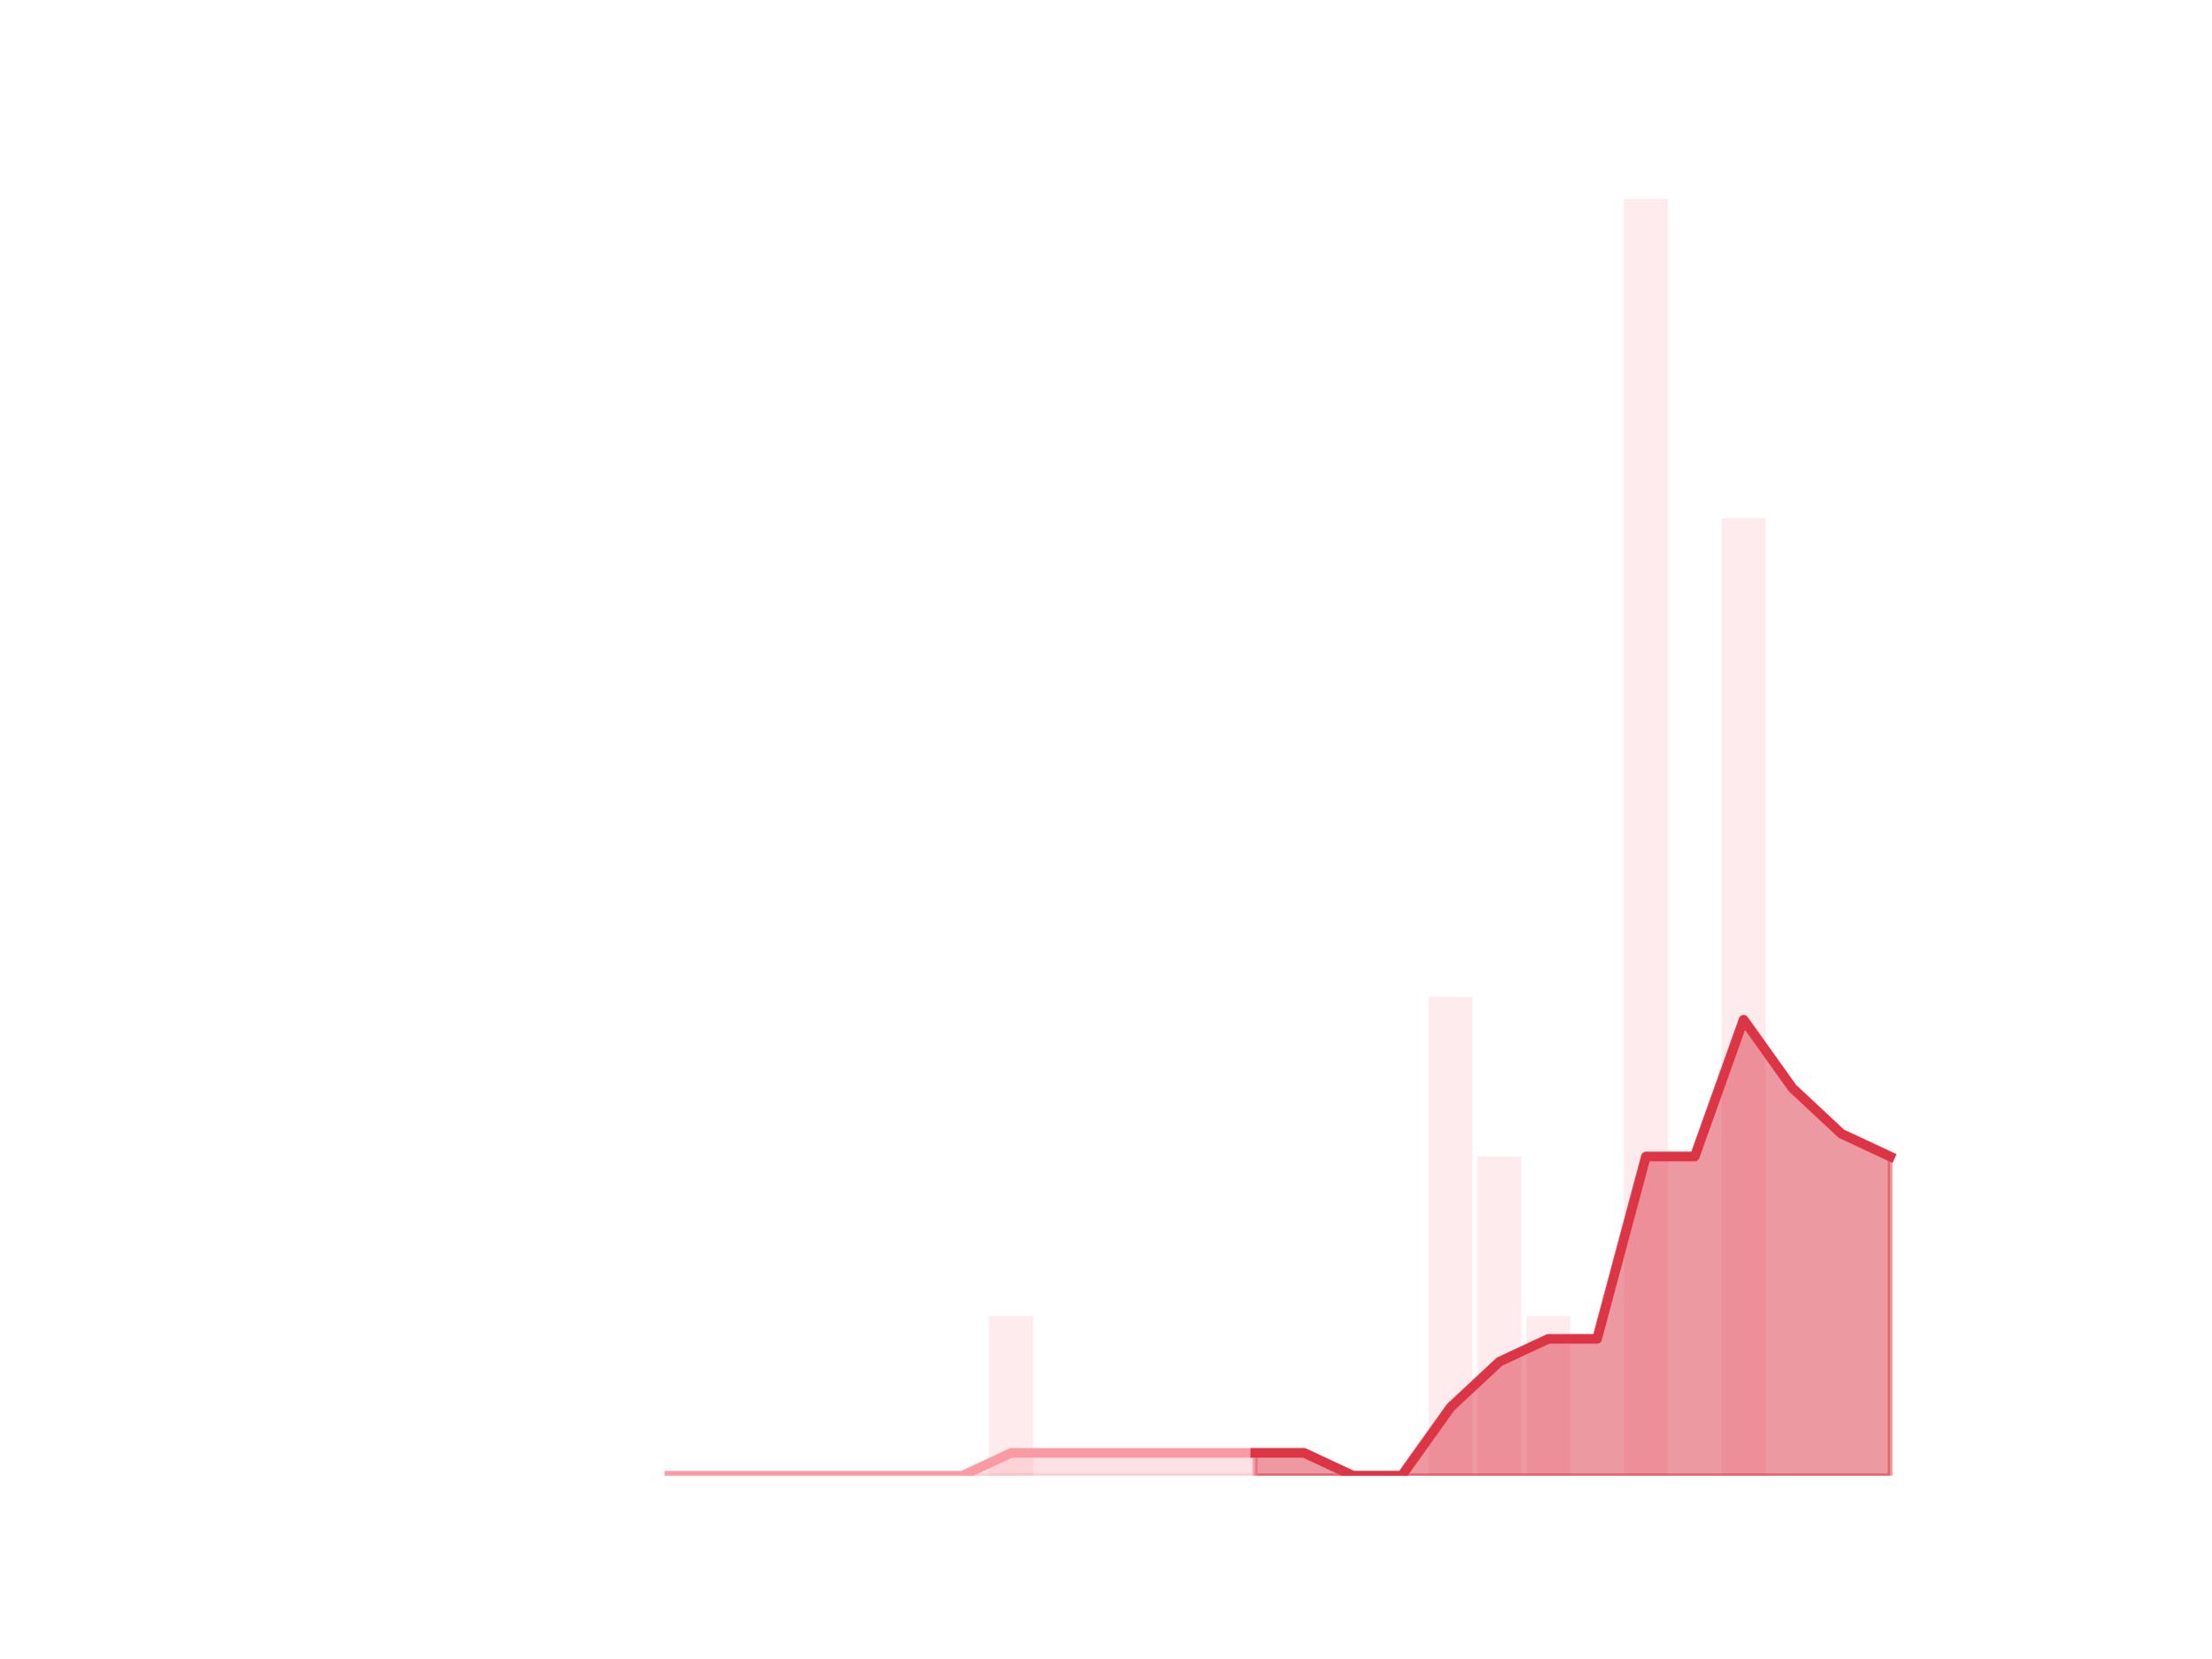
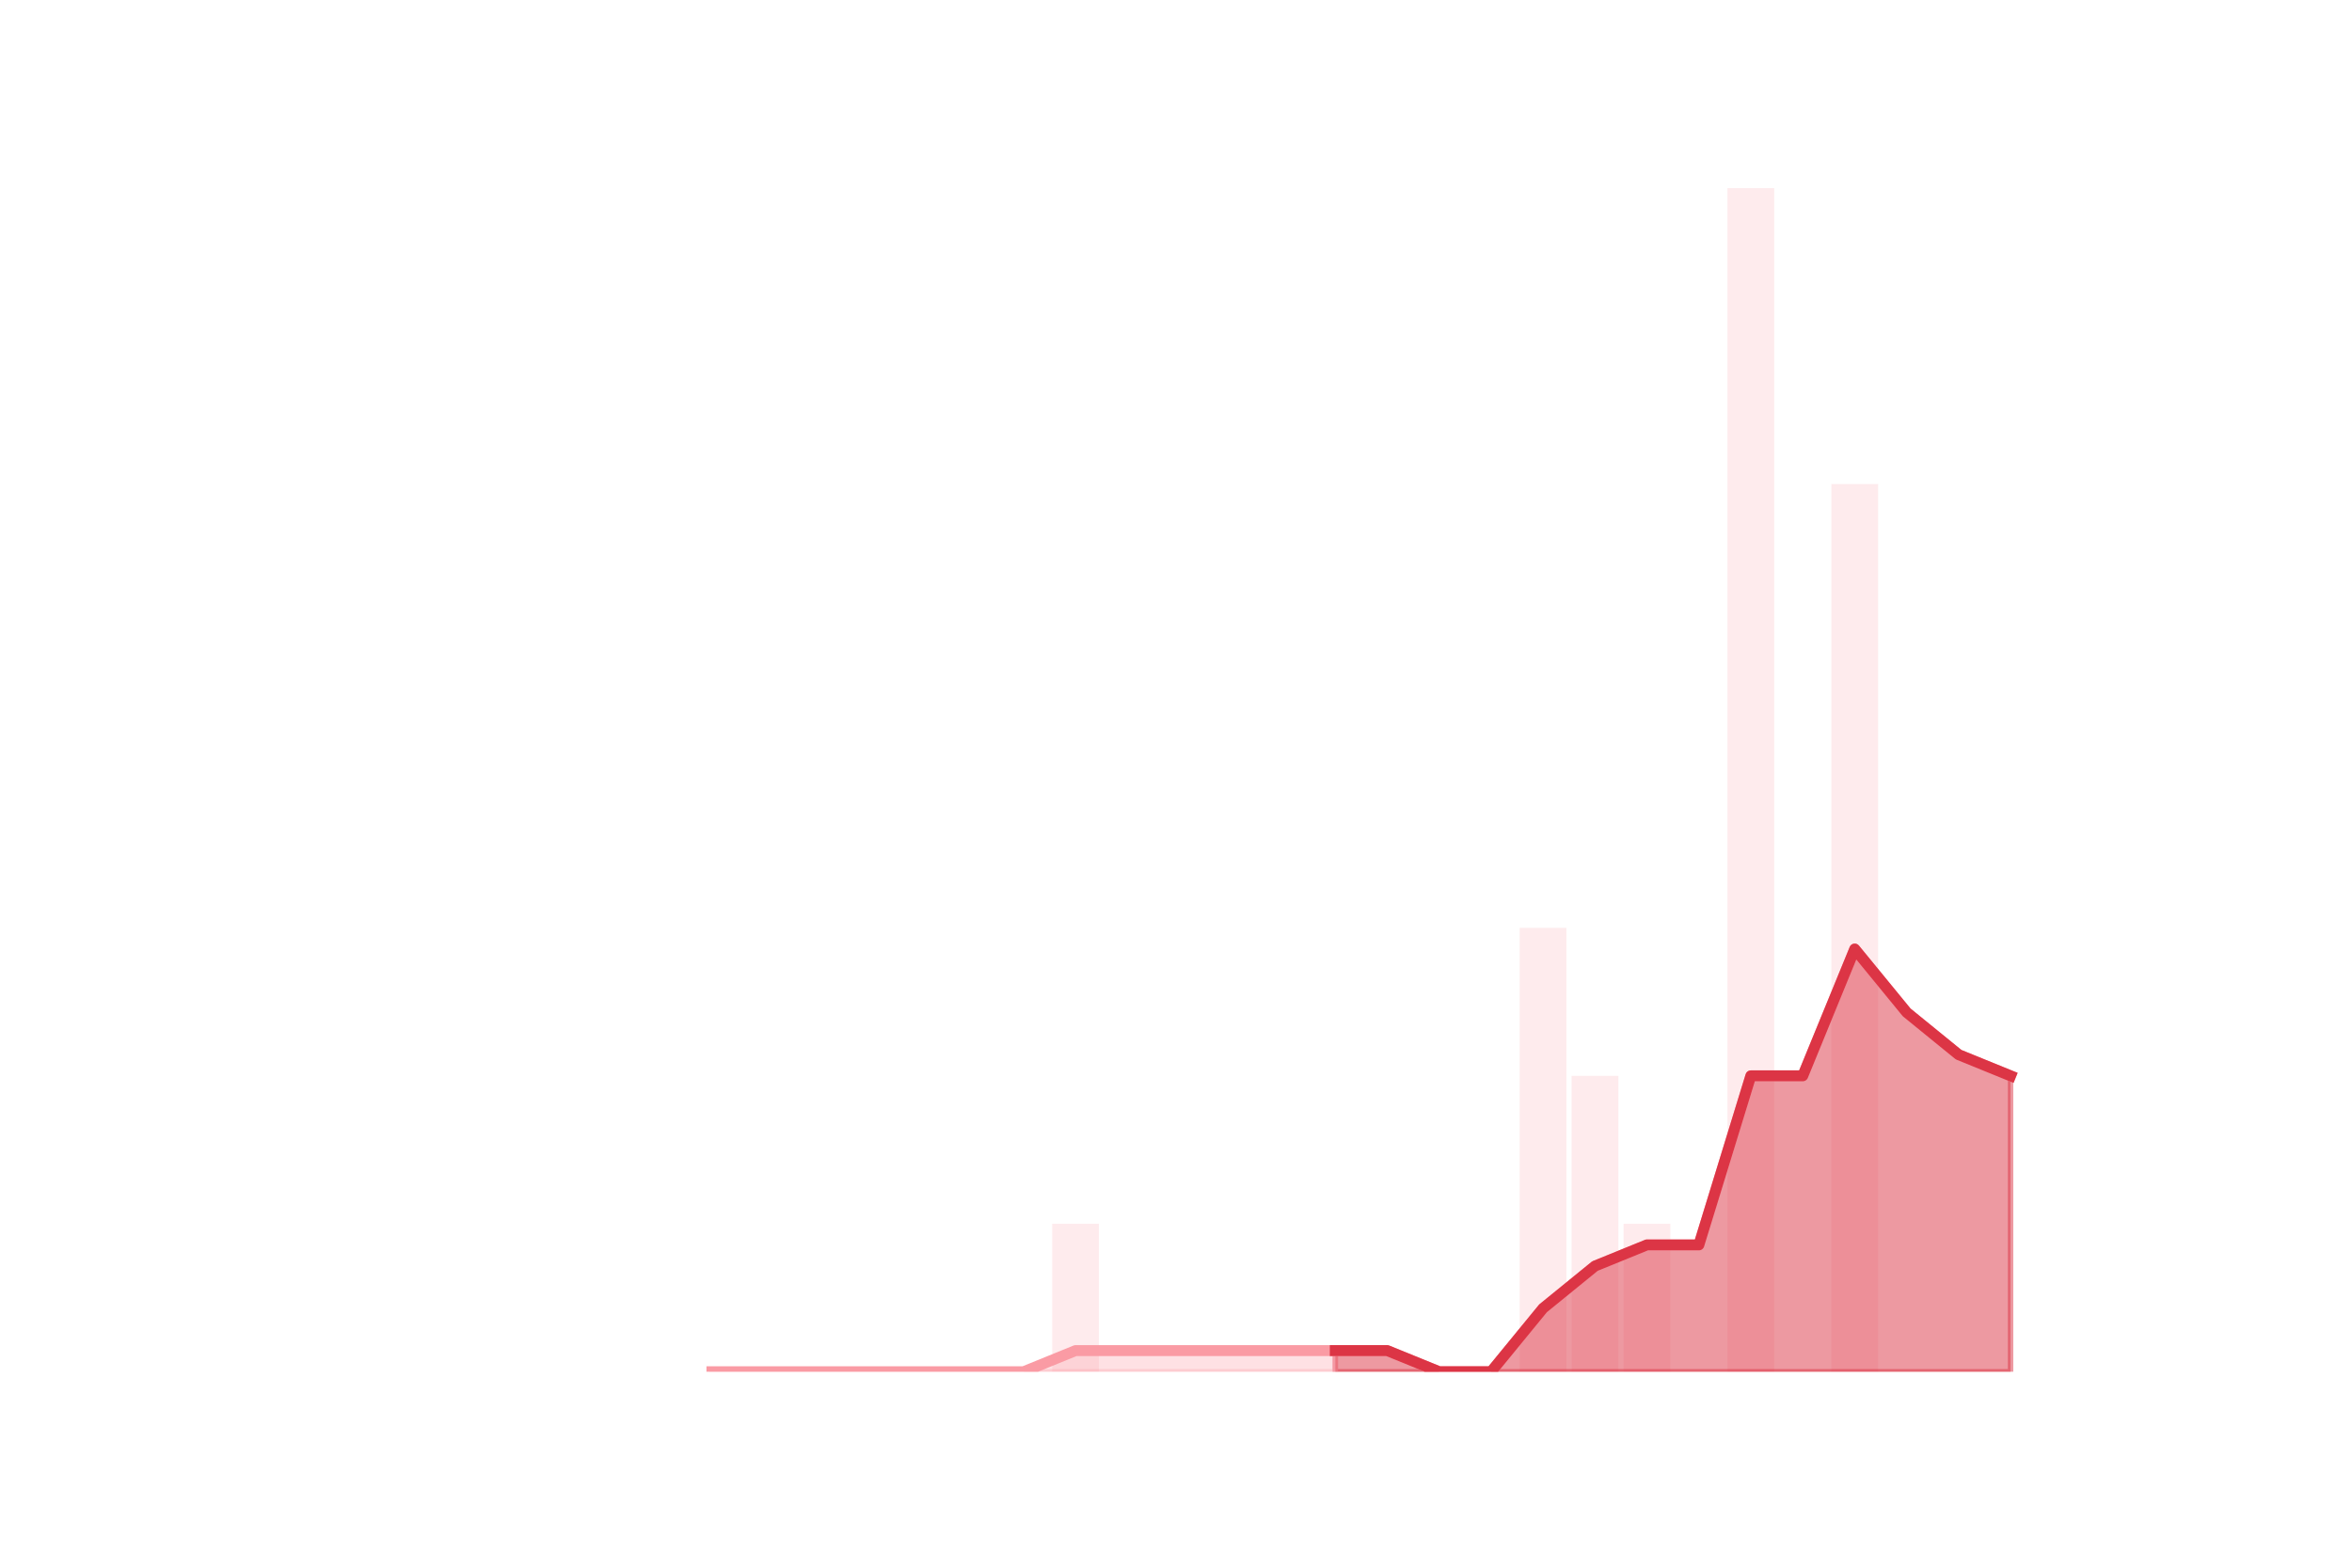
- <svg xmlns="http://www.w3.org/2000/svg" xmlns:xlink="http://www.w3.org/1999/xlink" height="345.6pt" version="1.1" viewBox="0 0 460.8 345.6" width="460.8pt">
+ <svg xmlns="http://www.w3.org/2000/svg" xmlns:xlink="http://www.w3.org/1999/xlink" height="288pt" version="1.1" viewBox="0 0 432 288" width="432pt">
  <defs>
    <style type="text/css">
*{stroke-linecap:butt;stroke-linejoin:round;}
  </style>
  </defs>
  <g id="figure_1">
    <g id="patch_1">
-       <path d="M 0 345.6  L 460.8 345.6  L 460.8 0  L 0 0  z " style="fill:none;" />
+       <path d="M 0 288  L 432 288  L 432 0  L 0 0  z " style="fill:none;" />
    </g>
    <g id="axes_1">
      <g id="patch_2">
-         <path clip-path="url(#p4b84e08950)" d="M 73.833 307.584  L 82.992 307.584  L 82.992 307.584  L 73.833 307.584  z " style="fill:#fa9ba4;opacity:0.2;" />
+         <path clip-path="url(#pa1af0bc3a6)" d="M 69.218 252  L 77.805 252  L 77.805 252  L 69.218 252  z " style="fill:#fa9ba4;opacity:0.2;" />
      </g>
      <g id="patch_3">
-         <path clip-path="url(#p4b84e08950)" d="M 84.01 307.584  L 93.17 307.584  L 93.17 307.584  L 84.01 307.584  z " style="fill:#fa9ba4;opacity:0.2;" />
+         <path clip-path="url(#pa1af0bc3a6)" d="M 78.759 252  L 87.346 252  L 87.346 252  L 78.759 252  z " style="fill:#fa9ba4;opacity:0.2;" />
      </g>
      <g id="patch_4">
-         <path clip-path="url(#p4b84e08950)" d="M 94.187 307.584  L 103.347 307.584  L 103.347 307.584  L 94.187 307.584  z " style="fill:#fa9ba4;opacity:0.2;" />
+         <path clip-path="url(#pa1af0bc3a6)" d="M 88.301 252  L 96.888 252  L 96.888 252  L 88.301 252  z " style="fill:#fa9ba4;opacity:0.2;" />
      </g>
      <g id="patch_5">
-         <path clip-path="url(#p4b84e08950)" d="M 104.365 307.584  L 113.524 307.584  L 113.524 307.584  L 104.365 307.584  z " style="fill:#fa9ba4;opacity:0.2;" />
+         <path clip-path="url(#pa1af0bc3a6)" d="M 97.842 252  L 106.429 252  L 106.429 252  L 97.842 252  z " style="fill:#fa9ba4;opacity:0.2;" />
      </g>
      <g id="patch_6">
-         <path clip-path="url(#p4b84e08950)" d="M 114.542 307.584  L 123.701 307.584  L 123.701 307.584  L 114.542 307.584  z " style="fill:#fa9ba4;opacity:0.2;" />
+         <path clip-path="url(#pa1af0bc3a6)" d="M 107.383 252  L 115.97 252  L 115.97 252  L 107.383 252  z " style="fill:#fa9ba4;opacity:0.2;" />
      </g>
      <g id="patch_7">
-         <path clip-path="url(#p4b84e08950)" d="M 124.719 307.584  L 133.879 307.584  L 133.879 307.584  L 124.719 307.584  z " style="fill:#fa9ba4;opacity:0.2;" />
+         <path clip-path="url(#pa1af0bc3a6)" d="M 116.924 252  L 125.511 252  L 125.511 252  L 116.924 252  z " style="fill:#fa9ba4;opacity:0.2;" />
      </g>
      <g id="patch_8">
-         <path clip-path="url(#p4b84e08950)" d="M 134.896 307.584  L 144.056 307.584  L 144.056 307.584  L 134.896 307.584  z " style="fill:#fa9ba4;opacity:0.2;" />
+         <path clip-path="url(#pa1af0bc3a6)" d="M 126.465 252  L 135.052 252  L 135.052 252  L 126.465 252  z " style="fill:#fa9ba4;opacity:0.2;" />
      </g>
      <g id="patch_9">
-         <path clip-path="url(#p4b84e08950)" d="M 145.074 307.584  L 154.233 307.584  L 154.233 307.584  L 145.074 307.584  z " style="fill:#fa9ba4;opacity:0.2;" />
+         <path clip-path="url(#pa1af0bc3a6)" d="M 136.006 252  L 144.594 252  L 144.594 252  L 136.006 252  z " style="fill:#fa9ba4;opacity:0.2;" />
      </g>
      <g id="patch_10">
-         <path clip-path="url(#p4b84e08950)" d="M 155.251 307.584  L 164.41 307.584  L 164.41 307.584  L 155.251 307.584  z " style="fill:#fa9ba4;opacity:0.2;" />
+         <path clip-path="url(#pa1af0bc3a6)" d="M 145.548 252  L 154.135 252  L 154.135 252  L 145.548 252  z " style="fill:#fa9ba4;opacity:0.2;" />
      </g>
      <g id="patch_11">
-         <path clip-path="url(#p4b84e08950)" d="M 165.428 307.584  L 174.588 307.584  L 174.588 307.584  L 165.428 307.584  z " style="fill:#fa9ba4;opacity:0.2;" />
+         <path clip-path="url(#pa1af0bc3a6)" d="M 155.089 252  L 163.676 252  L 163.676 252  L 155.089 252  z " style="fill:#fa9ba4;opacity:0.2;" />
      </g>
      <g id="patch_12">
-         <path clip-path="url(#p4b84e08950)" d="M 175.605 307.584  L 184.765 307.584  L 184.765 307.584  L 175.605 307.584  z " style="fill:#fa9ba4;opacity:0.2;" />
+         <path clip-path="url(#pa1af0bc3a6)" d="M 164.63 252  L 173.217 252  L 173.217 252  L 164.63 252  z " style="fill:#fa9ba4;opacity:0.2;" />
      </g>
      <g id="patch_13">
-         <path clip-path="url(#p4b84e08950)" d="M 185.783 307.584  L 194.942 307.584  L 194.942 307.584  L 185.783 307.584  z " style="fill:#fa9ba4;opacity:0.2;" />
+         <path clip-path="url(#pa1af0bc3a6)" d="M 174.171 252  L 182.758 252  L 182.758 252  L 174.171 252  z " style="fill:#fa9ba4;opacity:0.2;" />
      </g>
      <g id="patch_14">
-         <path clip-path="url(#p4b84e08950)" d="M 195.96 307.584  L 205.119 307.584  L 205.119 307.584  L 195.96 307.584  z " style="fill:#fa9ba4;opacity:0.2;" />
+         <path clip-path="url(#pa1af0bc3a6)" d="M 183.712 252  L 192.299 252  L 192.299 252  L 183.712 252  z " style="fill:#fa9ba4;opacity:0.2;" />
      </g>
      <g id="patch_15">
-         <path clip-path="url(#p4b84e08950)" d="M 206.137 307.584  L 215.297 307.584  L 215.297 274.32  L 206.137 274.32  z " style="fill:#fa9ba4;opacity:0.2;" />
+         <path clip-path="url(#pa1af0bc3a6)" d="M 193.254 252  L 201.841 252  L 201.841 224.82  L 193.254 224.82  z " style="fill:#fa9ba4;opacity:0.2;" />
      </g>
      <g id="patch_16">
-         <path clip-path="url(#p4b84e08950)" d="M 216.314 307.584  L 225.474 307.584  L 225.474 307.584  L 216.314 307.584  z " style="fill:#fa9ba4;opacity:0.2;" />
+         <path clip-path="url(#pa1af0bc3a6)" d="M 202.795 252  L 211.382 252  L 211.382 252  L 202.795 252  z " style="fill:#fa9ba4;opacity:0.2;" />
      </g>
      <g id="patch_17">
-         <path clip-path="url(#p4b84e08950)" d="M 226.492 307.584  L 235.651 307.584  L 235.651 307.584  L 226.492 307.584  z " style="fill:#fa9ba4;opacity:0.2;" />
+         <path clip-path="url(#pa1af0bc3a6)" d="M 212.336 252  L 220.923 252  L 220.923 252  L 212.336 252  z " style="fill:#fa9ba4;opacity:0.2;" />
      </g>
      <g id="patch_18">
-         <path clip-path="url(#p4b84e08950)" d="M 236.669 307.584  L 245.828 307.584  L 245.828 307.584  L 236.669 307.584  z " style="fill:#fa9ba4;opacity:0.2;" />
+         <path clip-path="url(#pa1af0bc3a6)" d="M 221.877 252  L 230.464 252  L 230.464 252  L 221.877 252  z " style="fill:#fa9ba4;opacity:0.2;" />
      </g>
      <g id="patch_19">
-         <path clip-path="url(#p4b84e08950)" d="M 246.846 307.584  L 256.006 307.584  L 256.006 307.584  L 246.846 307.584  z " style="fill:#fa9ba4;opacity:0.2;" />
+         <path clip-path="url(#pa1af0bc3a6)" d="M 231.418 252  L 240.005 252  L 240.005 252  L 231.418 252  z " style="fill:#fa9ba4;opacity:0.2;" />
      </g>
      <g id="patch_20">
-         <path clip-path="url(#p4b84e08950)" d="M 257.023 307.584  L 266.183 307.584  L 266.183 307.584  L 257.023 307.584  z " style="fill:#fa9ba4;opacity:0.2;" />
+         <path clip-path="url(#pa1af0bc3a6)" d="M 240.959 252  L 249.546 252  L 249.546 252  L 240.959 252  z " style="fill:#fa9ba4;opacity:0.2;" />
      </g>
      <g id="patch_21">
-         <path clip-path="url(#p4b84e08950)" d="M 267.201 307.584  L 276.36 307.584  L 276.36 307.584  L 267.201 307.584  z " style="fill:#fa9ba4;opacity:0.2;" />
+         <path clip-path="url(#pa1af0bc3a6)" d="M 250.501 252  L 259.088 252  L 259.088 252  L 250.501 252  z " style="fill:#fa9ba4;opacity:0.2;" />
      </g>
      <g id="patch_22">
-         <path clip-path="url(#p4b84e08950)" d="M 277.378 307.584  L 286.537 307.584  L 286.537 307.584  L 277.378 307.584  z " style="fill:#fa9ba4;opacity:0.2;" />
+         <path clip-path="url(#pa1af0bc3a6)" d="M 260.042 252  L 268.629 252  L 268.629 252  L 260.042 252  z " style="fill:#fa9ba4;opacity:0.2;" />
      </g>
      <g id="patch_23">
-         <path clip-path="url(#p4b84e08950)" d="M 287.555 307.584  L 296.715 307.584  L 296.715 307.584  L 287.555 307.584  z " style="fill:#fa9ba4;opacity:0.2;" />
+         <path clip-path="url(#pa1af0bc3a6)" d="M 269.583 252  L 278.17 252  L 278.17 252  L 269.583 252  z " style="fill:#fa9ba4;opacity:0.2;" />
      </g>
      <g id="patch_24">
-         <path clip-path="url(#p4b84e08950)" d="M 297.732 307.584  L 306.892 307.584  L 306.892 207.792  L 297.732 207.792  z " style="fill:#fa9ba4;opacity:0.2;" />
+         <path clip-path="url(#pa1af0bc3a6)" d="M 279.124 252  L 287.711 252  L 287.711 170.46  L 279.124 170.46  z " style="fill:#fa9ba4;opacity:0.2;" />
      </g>
      <g id="patch_25">
-         <path clip-path="url(#p4b84e08950)" d="M 307.91 307.584  L 317.069 307.584  L 317.069 241.056  L 307.91 241.056  z " style="fill:#fa9ba4;opacity:0.2;" />
+         <path clip-path="url(#pa1af0bc3a6)" d="M 288.665 252  L 297.252 252  L 297.252 197.64  L 288.665 197.64  z " style="fill:#fa9ba4;opacity:0.2;" />
      </g>
      <g id="patch_26">
-         <path clip-path="url(#p4b84e08950)" d="M 318.087 307.584  L 327.246 307.584  L 327.246 274.32  L 318.087 274.32  z " style="fill:#fa9ba4;opacity:0.2;" />
+         <path clip-path="url(#pa1af0bc3a6)" d="M 298.206 252  L 306.794 252  L 306.794 224.82  L 298.206 224.82  z " style="fill:#fa9ba4;opacity:0.2;" />
      </g>
      <g id="patch_27">
-         <path clip-path="url(#p4b84e08950)" d="M 328.264 307.584  L 337.424 307.584  L 337.424 307.584  L 328.264 307.584  z " style="fill:#fa9ba4;opacity:0.2;" />
+         <path clip-path="url(#pa1af0bc3a6)" d="M 307.748 252  L 316.335 252  L 316.335 252  L 307.748 252  z " style="fill:#fa9ba4;opacity:0.2;" />
      </g>
      <g id="patch_28">
-         <path clip-path="url(#p4b84e08950)" d="M 338.441 307.584  L 347.601 307.584  L 347.601 41.472  L 338.441 41.472  z " style="fill:#fa9ba4;opacity:0.2;" />
+         <path clip-path="url(#pa1af0bc3a6)" d="M 317.289 252  L 325.876 252  L 325.876 34.56  L 317.289 34.56  z " style="fill:#fa9ba4;opacity:0.2;" />
      </g>
      <g id="patch_29">
-         <path clip-path="url(#p4b84e08950)" d="M 348.619 307.584  L 357.778 307.584  L 357.778 307.584  L 348.619 307.584  z " style="fill:#fa9ba4;opacity:0.2;" />
+         <path clip-path="url(#pa1af0bc3a6)" d="M 326.83 252  L 335.417 252  L 335.417 252  L 326.83 252  z " style="fill:#fa9ba4;opacity:0.2;" />
      </g>
      <g id="patch_30">
-         <path clip-path="url(#p4b84e08950)" d="M 358.796 307.584  L 367.955 307.584  L 367.955 108  L 358.796 108  z " style="fill:#fa9ba4;opacity:0.2;" />
+         <path clip-path="url(#pa1af0bc3a6)" d="M 336.371 252  L 344.958 252  L 344.958 88.92  L 336.371 88.92  z " style="fill:#fa9ba4;opacity:0.2;" />
      </g>
      <g id="patch_31">
-         <path clip-path="url(#p4b84e08950)" d="M 368.973 307.584  L 378.133 307.584  L 378.133 307.584  L 368.973 307.584  z " style="fill:#fa9ba4;opacity:0.2;" />
+         <path clip-path="url(#pa1af0bc3a6)" d="M 345.912 252  L 354.499 252  L 354.499 252  L 345.912 252  z " style="fill:#fa9ba4;opacity:0.2;" />
      </g>
      <g id="patch_32">
-         <path clip-path="url(#p4b84e08950)" d="M 379.15 307.584  L 388.31 307.584  L 388.31 307.584  L 379.15 307.584  z " style="fill:#fa9ba4;opacity:0.2;" />
+         <path clip-path="url(#pa1af0bc3a6)" d="M 355.454 252  L 364.041 252  L 364.041 252  L 355.454 252  z " style="fill:#fa9ba4;opacity:0.2;" />
      </g>
      <g id="patch_33">
-         <path clip-path="url(#p4b84e08950)" d="M 389.328 307.584  L 398.487 307.584  L 398.487 307.584  L 389.328 307.584  z " style="fill:#fa9ba4;opacity:0.2;" />
+         <path clip-path="url(#pa1af0bc3a6)" d="M 364.995 252  L 373.582 252  L 373.582 252  L 364.995 252  z " style="fill:#fa9ba4;opacity:0.2;" />
      </g>
      <g id="matplotlib.axis_1" />
      <g id="matplotlib.axis_2" />
      <g id="PolyCollection_1">
        <defs>
-           <path d="M 261.603 -42.768  L 261.603 -38.016  L 271.78 -38.016  L 281.958 -38.016  L 292.135 -38.016  L 302.312 -38.016  L 312.489 -38.016  L 322.667 -38.016  L 332.844 -38.016  L 343.021 -38.016  L 353.198 -38.016  L 363.376 -38.016  L 373.553 -38.016  L 383.73 -38.016  L 393.908 -38.016  L 393.908 -104.544  L 393.908 -104.544  L 383.73 -109.296  L 373.553 -118.8  L 363.376 -133.056  L 353.198 -104.544  L 343.021 -104.544  L 332.844 -66.528  L 322.667 -66.528  L 312.489 -61.776  L 302.312 -52.272  L 292.135 -38.016  L 281.958 -38.016  L 271.78 -42.768  L 261.603 -42.768  z " id="md434653554" style="stroke:#dc3545;stroke-opacity:0.5;" />
+           <path d="M 245.253 -39.883  L 245.253 -36  L 254.794 -36  L 264.335 -36  L 273.876 -36  L 283.418 -36  L 292.959 -36  L 302.5 -36  L 312.041 -36  L 321.582 -36  L 331.124 -36  L 340.665 -36  L 350.206 -36  L 359.747 -36  L 369.288 -36  L 369.288 -90.36  L 369.288 -90.36  L 359.747 -94.243  L 350.206 -102.009  L 340.665 -113.657  L 331.124 -90.36  L 321.582 -90.36  L 312.041 -59.297  L 302.5 -59.297  L 292.959 -55.414  L 283.418 -47.649  L 273.876 -36  L 264.335 -36  L 254.794 -39.883  L 245.253 -39.883  z " id="ma24220abcb" style="stroke:#dc3545;stroke-opacity:0.5;" />
        </defs>
-         <g clip-path="url(#p4b84e08950)">
-           <use style="fill:#dc3545;fill-opacity:0.5;stroke:#dc3545;stroke-opacity:0.5;" x="0" xlink:href="#md434653554" y="345.6" />
+         <g clip-path="url(#pa1af0bc3a6)">
+           <use style="fill:#dc3545;fill-opacity:0.5;stroke:#dc3545;stroke-opacity:0.5;" x="0" xlink:href="#ma24220abcb" y="288" />
        </g>
      </g>
      <g id="PolyCollection_2">
        <defs>
-           <path d="M 139.476 -38.016  L 139.476 -38.016  L 149.653 -38.016  L 159.831 -38.016  L 170.008 -38.016  L 180.185 -38.016  L 190.362 -38.016  L 200.54 -38.016  L 210.717 -38.016  L 220.894 -38.016  L 231.071 -38.016  L 241.249 -38.016  L 251.426 -38.016  L 261.603 -38.016  L 261.603 -42.768  L 261.603 -42.768  L 251.426 -42.768  L 241.249 -42.768  L 231.071 -42.768  L 220.894 -42.768  L 210.717 -42.768  L 200.54 -38.016  L 190.362 -38.016  L 180.185 -38.016  L 170.008 -38.016  L 159.831 -38.016  L 149.653 -38.016  L 139.476 -38.016  z " id="m7237a0e0bd" style="stroke:#fa9ba4;stroke-opacity:0.3;" />
+           <path d="M 130.759 -36  L 130.759 -36  L 140.3 -36  L 149.841 -36  L 159.382 -36  L 168.924 -36  L 178.465 -36  L 188.006 -36  L 197.547 -36  L 207.088 -36  L 216.629 -36  L 226.171 -36  L 235.712 -36  L 245.253 -36  L 245.253 -39.883  L 245.253 -39.883  L 235.712 -39.883  L 226.171 -39.883  L 216.629 -39.883  L 207.088 -39.883  L 197.547 -39.883  L 188.006 -36  L 178.465 -36  L 168.924 -36  L 159.382 -36  L 149.841 -36  L 140.3 -36  L 130.759 -36  z " id="maa750ae6f9" style="stroke:#fa9ba4;stroke-opacity:0.3;" />
        </defs>
-         <g clip-path="url(#p4b84e08950)">
-           <use style="fill:#fa9ba4;fill-opacity:0.3;stroke:#fa9ba4;stroke-opacity:0.3;" x="0" xlink:href="#m7237a0e0bd" y="345.6" />
+         <g clip-path="url(#pa1af0bc3a6)">
+           <use style="fill:#fa9ba4;fill-opacity:0.3;stroke:#fa9ba4;stroke-opacity:0.3;" x="0" xlink:href="#maa750ae6f9" y="288" />
        </g>
      </g>
      <g id="line2d_1">
-         <path clip-path="url(#p4b84e08950)" d="M 139.476 307.584  L 149.653 307.584  L 159.831 307.584  L 170.008 307.584  L 180.185 307.584  L 190.362 307.584  L 200.54 307.584  L 210.717 302.832  L 220.894 302.832  L 231.071 302.832  L 241.249 302.832  L 251.426 302.832  L 261.603 302.832  L 271.78 302.832  L 281.958 307.584  L 292.135 307.584  L 302.312 293.328  L 312.489 283.824  L 322.667 279.072  L 332.844 279.072  L 343.021 241.056  L 353.198 241.056  L 363.376 212.544  L 373.553 226.8  L 383.73 236.304  L 393.908 241.056  " style="fill:none;stroke:#fa9ba4;stroke-linecap:square;stroke-width:2;" />
+         <path clip-path="url(#pa1af0bc3a6)" d="M 130.759 252  L 140.3 252  L 149.841 252  L 159.382 252  L 168.924 252  L 178.465 252  L 188.006 252  L 197.547 248.117  L 207.088 248.117  L 216.629 248.117  L 226.171 248.117  L 235.712 248.117  L 245.253 248.117  L 254.794 248.117  L 264.335 252  L 273.876 252  L 283.418 240.351  L 292.959 232.586  L 302.5 228.703  L 312.041 228.703  L 321.582 197.64  L 331.124 197.64  L 340.665 174.343  L 350.206 185.991  L 359.747 193.757  L 369.288 197.64  " style="fill:none;stroke:#fa9ba4;stroke-linecap:square;stroke-width:2;" />
      </g>
      <g id="line2d_2">
-         <path clip-path="url(#p4b84e08950)" d="M 261.603 302.832  L 271.78 302.832  L 281.958 307.584  L 292.135 307.584  L 302.312 293.328  L 312.489 283.824  L 322.667 279.072  L 332.844 279.072  L 343.021 241.056  L 353.198 241.056  L 363.376 212.544  L 373.553 226.8  L 383.73 236.304  L 393.908 241.056  " style="fill:none;stroke:#dc3545;stroke-linecap:square;stroke-width:2;" />
+         <path clip-path="url(#pa1af0bc3a6)" d="M 245.253 248.117  L 254.794 248.117  L 264.335 252  L 273.876 252  L 283.418 240.351  L 292.959 232.586  L 302.5 228.703  L 312.041 228.703  L 321.582 197.64  L 331.124 197.64  L 340.665 174.343  L 350.206 185.991  L 359.747 193.757  L 369.288 197.64  " style="fill:none;stroke:#dc3545;stroke-linecap:square;stroke-width:2;" />
      </g>
    </g>
  </g>
  <defs>
-     <clipPath id="p4b84e08950">
-       <rect height="266.112" width="357.12" x="57.6" y="41.472" />
+     <clipPath id="pa1af0bc3a6">
+       <rect height="217.44" width="334.8" x="54" y="34.56" />
    </clipPath>
  </defs>
</svg>
